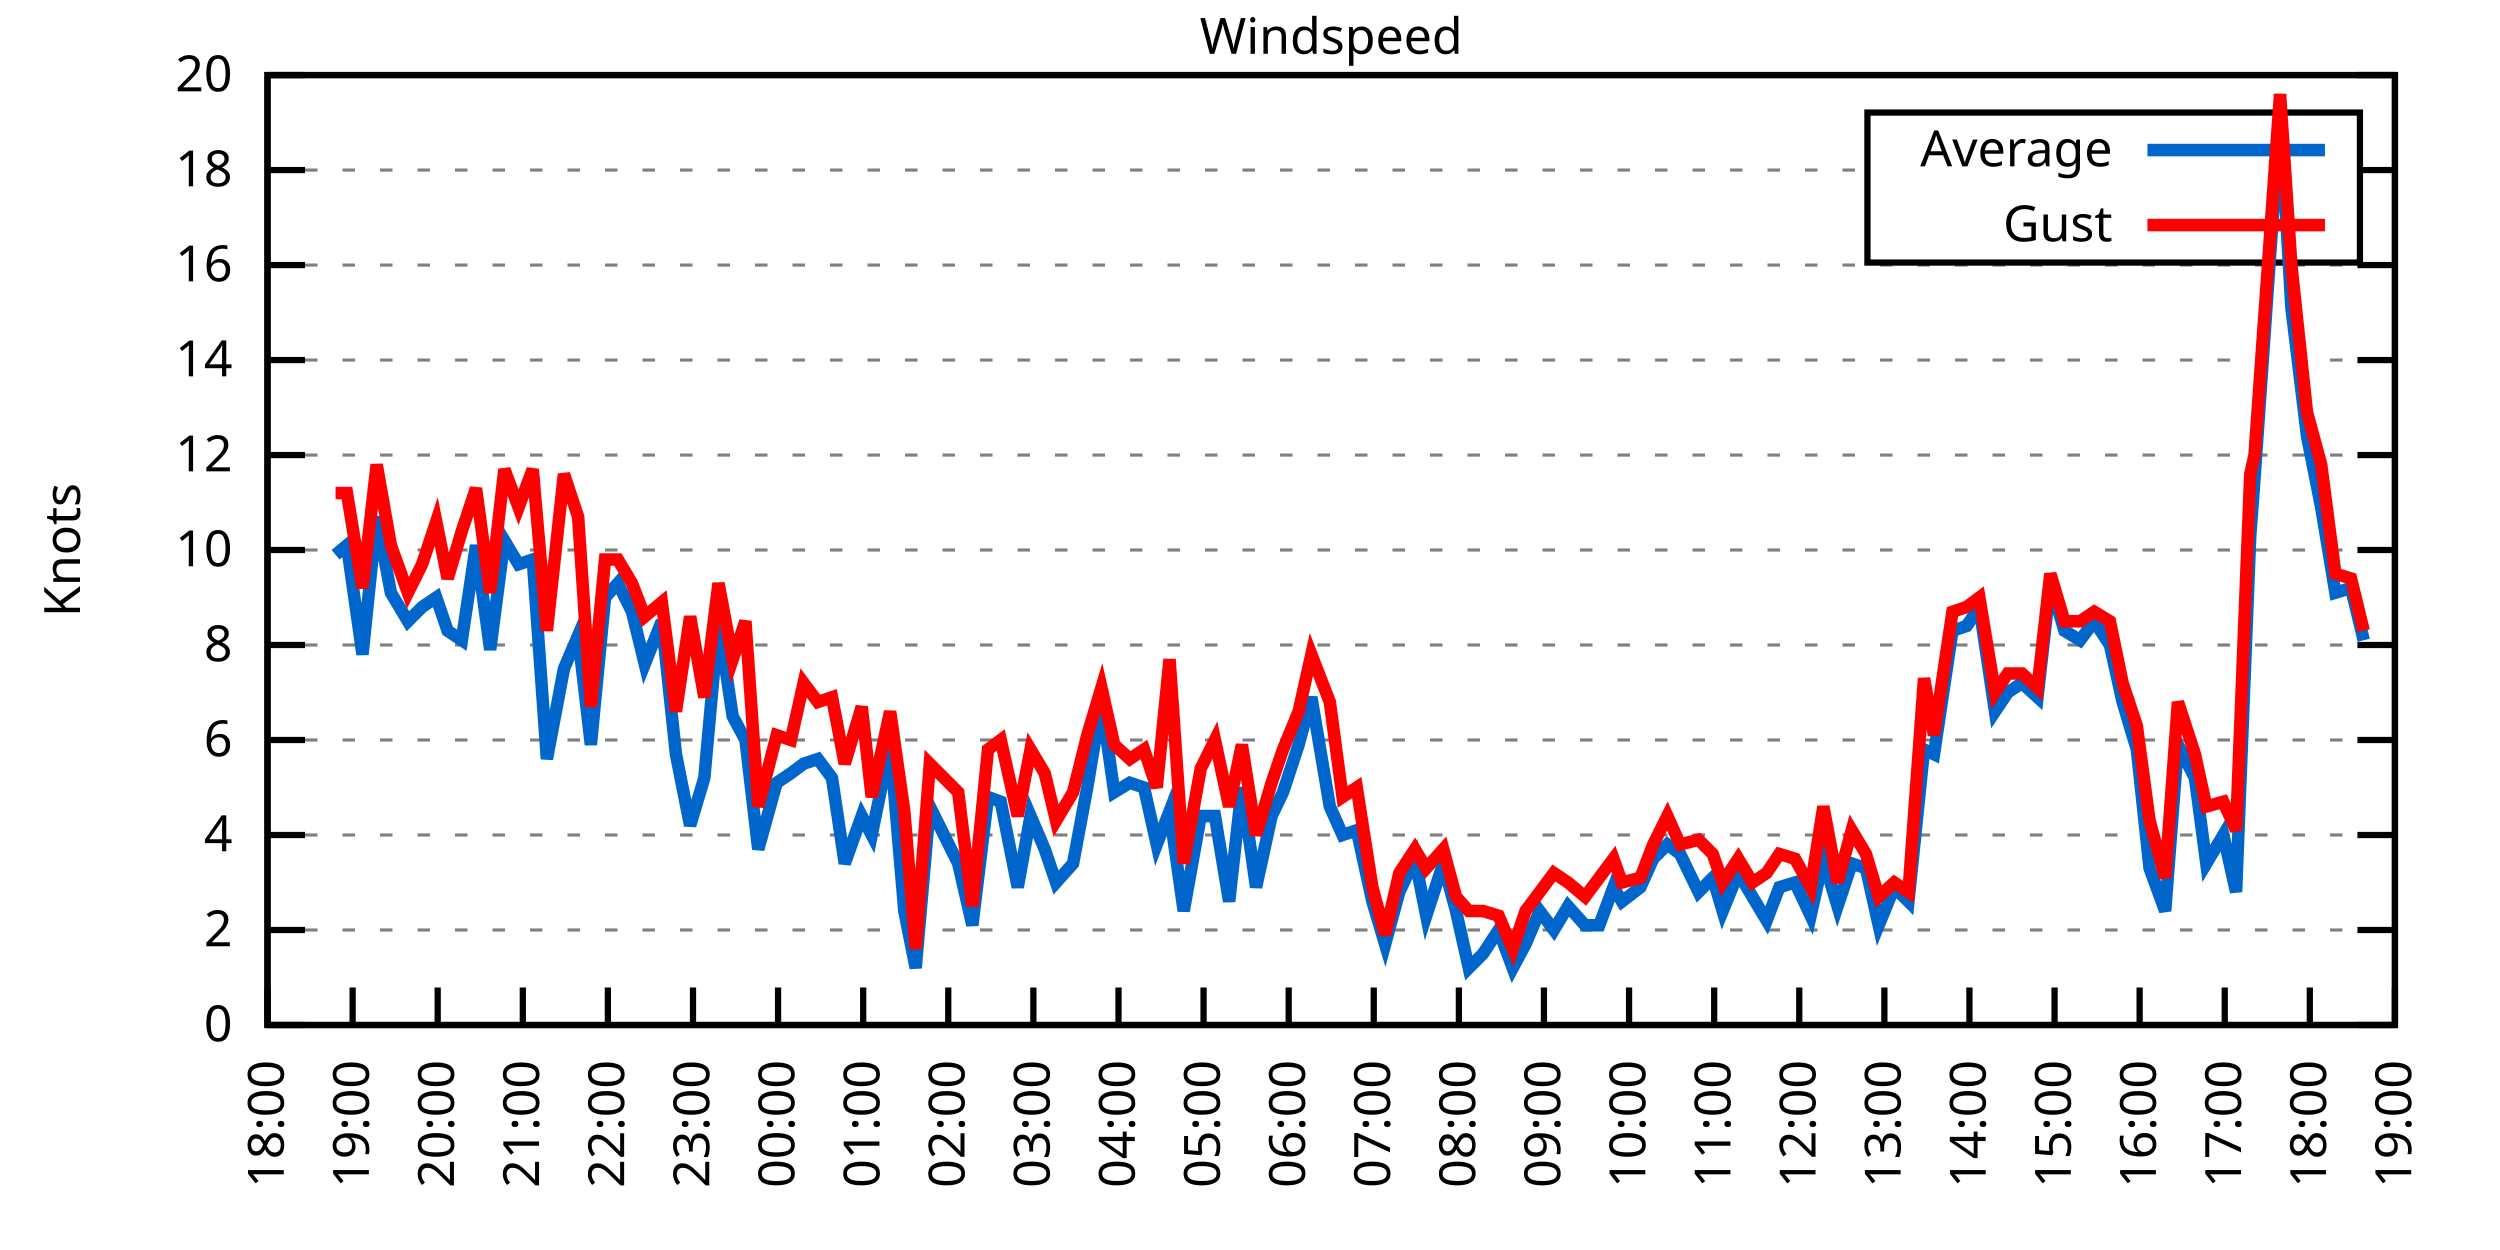
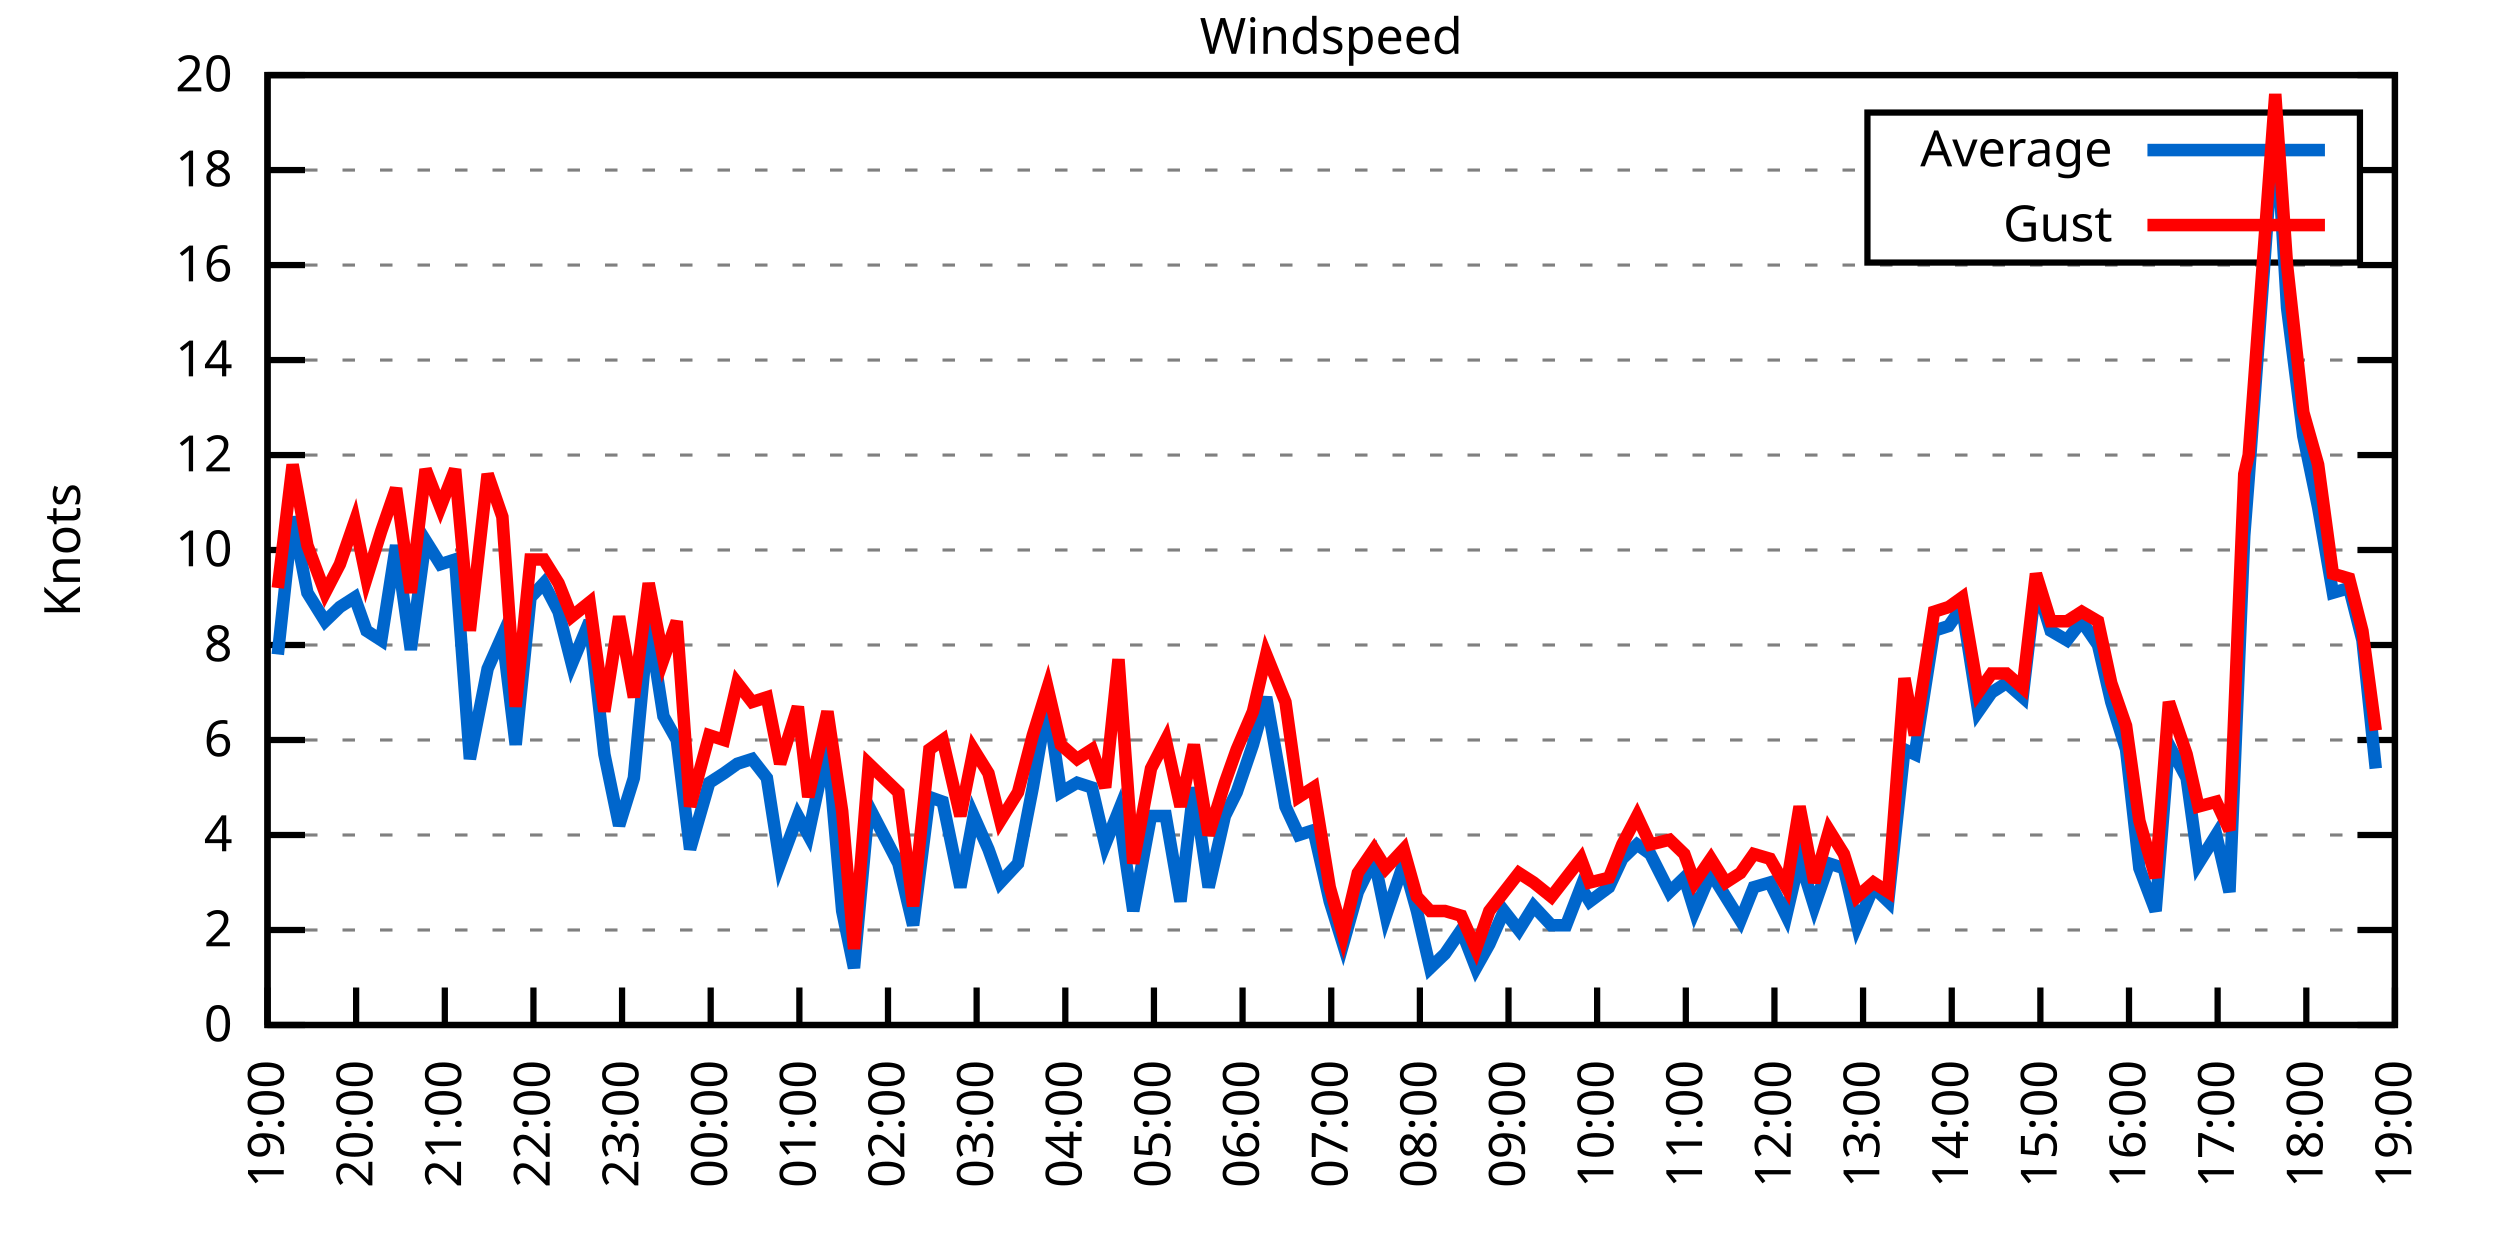
<svg xmlns="http://www.w3.org/2000/svg" xmlns:xlink="http://www.w3.org/1999/xlink" width="400" height="200" viewBox="0 0 400 200">
  <g id="gnuplot_canvas">
    <rect x="0" y="0" width="400" height="200" fill="none" />
    <defs>
      <circle id="gpDot" r="0.5" stroke-width="0.5" stroke="currentColor" />
      <path id="gpPt0" stroke-width="0.333" stroke="currentColor" d="M-1,0 h2 M0,-1 v2" />
      <path id="gpPt1" stroke-width="0.333" stroke="currentColor" d="M-1,-1 L1,1 M1,-1 L-1,1" />
      <path id="gpPt2" stroke-width="0.333" stroke="currentColor" d="M-1,0 L1,0 M0,-1 L0,1 M-1,-1 L1,1 M-1,1 L1,-1" />
      <rect id="gpPt3" stroke-width="0.333" stroke="currentColor" x="-1" y="-1" width="2" height="2" />
      <rect id="gpPt4" stroke-width="0.333" stroke="currentColor" fill="currentColor" x="-1" y="-1" width="2" height="2" />
      <circle id="gpPt5" stroke-width="0.333" stroke="currentColor" cx="0" cy="0" r="1" />
      <use xlink:href="#gpPt5" id="gpPt6" fill="currentColor" stroke="none" />
      <path id="gpPt7" stroke-width="0.333" stroke="currentColor" d="M0,-1.33 L-1.33,0.67 L1.33,0.67 z" />
      <use xlink:href="#gpPt7" id="gpPt8" fill="currentColor" stroke="none" />
      <use xlink:href="#gpPt7" id="gpPt9" stroke="currentColor" transform="rotate(180)" />
      <use xlink:href="#gpPt9" id="gpPt10" fill="currentColor" stroke="none" />
      <use xlink:href="#gpPt3" id="gpPt11" stroke="currentColor" transform="rotate(45)" />
      <use xlink:href="#gpPt11" id="gpPt12" fill="currentColor" stroke="none" />
      <path id="gpPt13" stroke-width="0.333" stroke="currentColor" d="M0,1.330 L1.265,0.411 L0.782,-1.067 L-0.782,-1.076 L-1.265,0.411 z" />
      <use xlink:href="#gpPt13" id="gpPt14" fill="currentColor" stroke="none" />
      <filter id="textbox" filterUnits="objectBoundingBox" x="0" y="0" height="1" width="1">
        <feFlood flood-color="white" flood-opacity="1" result="bgnd" />
        <feComposite in="SourceGraphic" in2="bgnd" operator="atop" />
      </filter>
      <filter id="greybox" filterUnits="objectBoundingBox" x="0" y="0" height="1" width="1">
        <feFlood flood-color="lightgrey" flood-opacity="1" result="grey" />
        <feComposite in="SourceGraphic" in2="grey" operator="atop" />
      </filter>
    </defs>
    <g fill="none" color="white" stroke="currentColor" stroke-width="1.00" stroke-linecap="butt" stroke-linejoin="miter">
</g>
    <g fill="none" color="black" stroke="currentColor" stroke-width="1.00" stroke-linecap="butt" stroke-linejoin="miter">
      <g stroke="none" shape-rendering="crispEdges">
        <polygon fill="rgb(255, 255, 255)" points="42.80,164.00 383.18,164.00 383.18,12.02 42.80,12.02 " />
      </g>
    </g>
    <g fill="none" color="black" stroke="currentColor" stroke-width="1.00" stroke-linecap="butt" stroke-linejoin="miter">
</g>
    <g fill="none" color="black" stroke="black" stroke-width="0.50" stroke-linecap="butt" stroke-linejoin="miter">
</g>
    <g fill="none" color="gray" stroke="currentColor" stroke-width="0.50" stroke-linecap="butt" stroke-linejoin="miter">
      <path stroke="gray" stroke-dasharray="2,4" class="gridline" d="M42.80,164.00 L383.19,164.00  " />
    </g>
    <g fill="none" color="gray" stroke="gray" stroke-width="1.00" stroke-linecap="butt" stroke-linejoin="miter">
</g>
    <g fill="none" color="black" stroke="currentColor" stroke-width="1.00" stroke-linecap="butt" stroke-linejoin="miter">
      <path stroke="black" d="M42.80,164.00 L48.80,164.00 M383.19,164.00 L377.19,164.00  " />
      <g transform="translate(37.20,166.60)" stroke="none" fill="black" font-family="Sans" font-size="8.00" text-anchor="end">
        <text>
          <tspan font-family="Sans"> 0</tspan>
        </text>
      </g>
    </g>
    <g fill="none" color="black" stroke="currentColor" stroke-width="1.00" stroke-linecap="butt" stroke-linejoin="miter">
</g>
    <g fill="none" color="black" stroke="black" stroke-width="0.50" stroke-linecap="butt" stroke-linejoin="miter">
</g>
    <g fill="none" color="gray" stroke="currentColor" stroke-width="0.50" stroke-linecap="butt" stroke-linejoin="miter">
      <path stroke="gray" stroke-dasharray="2,4" class="gridline" d="M42.80,148.80 L383.19,148.80  " />
    </g>
    <g fill="none" color="gray" stroke="gray" stroke-width="1.00" stroke-linecap="butt" stroke-linejoin="miter">
</g>
    <g fill="none" color="black" stroke="currentColor" stroke-width="1.00" stroke-linecap="butt" stroke-linejoin="miter">
      <path stroke="black" d="M42.80,148.80 L48.80,148.80 M383.19,148.80 L377.19,148.80  " />
      <g transform="translate(37.20,151.40)" stroke="none" fill="black" font-family="Sans" font-size="8.00" text-anchor="end">
        <text>
          <tspan font-family="Sans"> 2</tspan>
        </text>
      </g>
    </g>
    <g fill="none" color="black" stroke="currentColor" stroke-width="1.00" stroke-linecap="butt" stroke-linejoin="miter">
</g>
    <g fill="none" color="black" stroke="black" stroke-width="0.50" stroke-linecap="butt" stroke-linejoin="miter">
</g>
    <g fill="none" color="gray" stroke="currentColor" stroke-width="0.50" stroke-linecap="butt" stroke-linejoin="miter">
      <path stroke="gray" stroke-dasharray="2,4" class="gridline" d="M42.80,133.60 L383.19,133.60  " />
    </g>
    <g fill="none" color="gray" stroke="gray" stroke-width="1.00" stroke-linecap="butt" stroke-linejoin="miter">
</g>
    <g fill="none" color="black" stroke="currentColor" stroke-width="1.00" stroke-linecap="butt" stroke-linejoin="miter">
      <path stroke="black" d="M42.80,133.60 L48.80,133.60 M383.19,133.60 L377.19,133.60  " />
      <g transform="translate(37.20,136.20)" stroke="none" fill="black" font-family="Sans" font-size="8.00" text-anchor="end">
        <text>
          <tspan font-family="Sans"> 4</tspan>
        </text>
      </g>
    </g>
    <g fill="none" color="black" stroke="currentColor" stroke-width="1.00" stroke-linecap="butt" stroke-linejoin="miter">
</g>
    <g fill="none" color="black" stroke="black" stroke-width="0.50" stroke-linecap="butt" stroke-linejoin="miter">
</g>
    <g fill="none" color="gray" stroke="currentColor" stroke-width="0.50" stroke-linecap="butt" stroke-linejoin="miter">
      <path stroke="gray" stroke-dasharray="2,4" class="gridline" d="M42.80,118.40 L383.19,118.40  " />
    </g>
    <g fill="none" color="gray" stroke="gray" stroke-width="1.00" stroke-linecap="butt" stroke-linejoin="miter">
</g>
    <g fill="none" color="black" stroke="currentColor" stroke-width="1.00" stroke-linecap="butt" stroke-linejoin="miter">
      <path stroke="black" d="M42.80,118.40 L48.80,118.40 M383.19,118.40 L377.19,118.40  " />
      <g transform="translate(37.20,121.00)" stroke="none" fill="black" font-family="Sans" font-size="8.00" text-anchor="end">
        <text>
          <tspan font-family="Sans"> 6</tspan>
        </text>
      </g>
    </g>
    <g fill="none" color="black" stroke="currentColor" stroke-width="1.00" stroke-linecap="butt" stroke-linejoin="miter">
</g>
    <g fill="none" color="black" stroke="black" stroke-width="0.50" stroke-linecap="butt" stroke-linejoin="miter">
</g>
    <g fill="none" color="gray" stroke="currentColor" stroke-width="0.50" stroke-linecap="butt" stroke-linejoin="miter">
      <path stroke="gray" stroke-dasharray="2,4" class="gridline" d="M42.80,103.20 L383.19,103.20  " />
    </g>
    <g fill="none" color="gray" stroke="gray" stroke-width="1.00" stroke-linecap="butt" stroke-linejoin="miter">
</g>
    <g fill="none" color="black" stroke="currentColor" stroke-width="1.00" stroke-linecap="butt" stroke-linejoin="miter">
      <path stroke="black" d="M42.80,103.20 L48.80,103.20 M383.19,103.20 L377.19,103.20  " />
      <g transform="translate(37.20,105.80)" stroke="none" fill="black" font-family="Sans" font-size="8.00" text-anchor="end">
        <text>
          <tspan font-family="Sans"> 8</tspan>
        </text>
      </g>
    </g>
    <g fill="none" color="black" stroke="currentColor" stroke-width="1.00" stroke-linecap="butt" stroke-linejoin="miter">
</g>
    <g fill="none" color="black" stroke="black" stroke-width="0.50" stroke-linecap="butt" stroke-linejoin="miter">
</g>
    <g fill="none" color="gray" stroke="currentColor" stroke-width="0.50" stroke-linecap="butt" stroke-linejoin="miter">
      <path stroke="gray" stroke-dasharray="2,4" class="gridline" d="M42.80,88.00 L383.19,88.00  " />
    </g>
    <g fill="none" color="gray" stroke="gray" stroke-width="1.00" stroke-linecap="butt" stroke-linejoin="miter">
</g>
    <g fill="none" color="black" stroke="currentColor" stroke-width="1.00" stroke-linecap="butt" stroke-linejoin="miter">
      <path stroke="black" d="M42.80,88.00 L48.80,88.00 M383.19,88.00 L377.19,88.00  " />
      <g transform="translate(37.20,90.60)" stroke="none" fill="black" font-family="Sans" font-size="8.00" text-anchor="end">
        <text>
          <tspan font-family="Sans"> 10</tspan>
        </text>
      </g>
    </g>
    <g fill="none" color="black" stroke="currentColor" stroke-width="1.00" stroke-linecap="butt" stroke-linejoin="miter">
</g>
    <g fill="none" color="black" stroke="black" stroke-width="0.50" stroke-linecap="butt" stroke-linejoin="miter">
</g>
    <g fill="none" color="gray" stroke="currentColor" stroke-width="0.50" stroke-linecap="butt" stroke-linejoin="miter">
      <path stroke="gray" stroke-dasharray="2,4" class="gridline" d="M42.80,72.81 L383.19,72.81  " />
    </g>
    <g fill="none" color="gray" stroke="gray" stroke-width="1.00" stroke-linecap="butt" stroke-linejoin="miter">
</g>
    <g fill="none" color="black" stroke="currentColor" stroke-width="1.00" stroke-linecap="butt" stroke-linejoin="miter">
      <path stroke="black" d="M42.80,72.81 L48.80,72.81 M383.19,72.81 L377.19,72.81  " />
      <g transform="translate(37.20,75.41)" stroke="none" fill="black" font-family="Sans" font-size="8.00" text-anchor="end">
        <text>
          <tspan font-family="Sans"> 12</tspan>
        </text>
      </g>
    </g>
    <g fill="none" color="black" stroke="currentColor" stroke-width="1.00" stroke-linecap="butt" stroke-linejoin="miter">
</g>
    <g fill="none" color="black" stroke="black" stroke-width="0.50" stroke-linecap="butt" stroke-linejoin="miter">
</g>
    <g fill="none" color="gray" stroke="currentColor" stroke-width="0.50" stroke-linecap="butt" stroke-linejoin="miter">
      <path stroke="gray" stroke-dasharray="2,4" class="gridline" d="M42.80,57.61 L383.19,57.61  " />
    </g>
    <g fill="none" color="gray" stroke="gray" stroke-width="1.00" stroke-linecap="butt" stroke-linejoin="miter">
</g>
    <g fill="none" color="black" stroke="currentColor" stroke-width="1.00" stroke-linecap="butt" stroke-linejoin="miter">
      <path stroke="black" d="M42.80,57.61 L48.80,57.61 M383.19,57.61 L377.19,57.61  " />
      <g transform="translate(37.20,60.21)" stroke="none" fill="black" font-family="Sans" font-size="8.00" text-anchor="end">
        <text>
          <tspan font-family="Sans"> 14</tspan>
        </text>
      </g>
    </g>
    <g fill="none" color="black" stroke="currentColor" stroke-width="1.00" stroke-linecap="butt" stroke-linejoin="miter">
</g>
    <g fill="none" color="black" stroke="black" stroke-width="0.50" stroke-linecap="butt" stroke-linejoin="miter">
</g>
    <g fill="none" color="gray" stroke="currentColor" stroke-width="0.50" stroke-linecap="butt" stroke-linejoin="miter">
      <path stroke="gray" stroke-dasharray="2,4" class="gridline" d="M42.80,42.41 L383.19,42.41  " />
    </g>
    <g fill="none" color="gray" stroke="gray" stroke-width="1.00" stroke-linecap="butt" stroke-linejoin="miter">
</g>
    <g fill="none" color="black" stroke="currentColor" stroke-width="1.00" stroke-linecap="butt" stroke-linejoin="miter">
      <path stroke="black" d="M42.80,42.41 L48.80,42.41 M383.19,42.41 L377.19,42.41  " />
      <g transform="translate(37.20,45.01)" stroke="none" fill="black" font-family="Sans" font-size="8.00" text-anchor="end">
        <text>
          <tspan font-family="Sans"> 16</tspan>
        </text>
      </g>
    </g>
    <g fill="none" color="black" stroke="currentColor" stroke-width="1.00" stroke-linecap="butt" stroke-linejoin="miter">
</g>
    <g fill="none" color="black" stroke="black" stroke-width="0.50" stroke-linecap="butt" stroke-linejoin="miter">
</g>
    <g fill="none" color="gray" stroke="currentColor" stroke-width="0.50" stroke-linecap="butt" stroke-linejoin="miter">
      <path stroke="gray" stroke-dasharray="2,4" class="gridline" d="M42.80,27.21 L298.79,27.21 M377.59,27.21 L383.19,27.21  " />
    </g>
    <g fill="none" color="gray" stroke="gray" stroke-width="1.00" stroke-linecap="butt" stroke-linejoin="miter">
</g>
    <g fill="none" color="black" stroke="currentColor" stroke-width="1.00" stroke-linecap="butt" stroke-linejoin="miter">
      <path stroke="black" d="M42.80,27.21 L48.80,27.21 M383.19,27.21 L377.19,27.21  " />
      <g transform="translate(37.20,29.81)" stroke="none" fill="black" font-family="Sans" font-size="8.00" text-anchor="end">
        <text>
          <tspan font-family="Sans"> 18</tspan>
        </text>
      </g>
    </g>
    <g fill="none" color="black" stroke="currentColor" stroke-width="1.00" stroke-linecap="butt" stroke-linejoin="miter">
</g>
    <g fill="none" color="black" stroke="black" stroke-width="0.50" stroke-linecap="butt" stroke-linejoin="miter">
</g>
    <g fill="none" color="gray" stroke="currentColor" stroke-width="0.50" stroke-linecap="butt" stroke-linejoin="miter">
      <path stroke="gray" stroke-dasharray="2,4" class="gridline" d="M42.80,12.01 L383.19,12.01  " />
    </g>
    <g fill="none" color="gray" stroke="gray" stroke-width="1.00" stroke-linecap="butt" stroke-linejoin="miter">
</g>
    <g fill="none" color="black" stroke="currentColor" stroke-width="1.00" stroke-linecap="butt" stroke-linejoin="miter">
      <path stroke="black" d="M42.80,12.01 L48.80,12.01 M383.19,12.01 L377.19,12.01  " />
      <g transform="translate(37.20,14.61)" stroke="none" fill="black" font-family="Sans" font-size="8.00" text-anchor="end">
        <text>
          <tspan font-family="Sans"> 20</tspan>
        </text>
      </g>
    </g>
    <g fill="none" color="black" stroke="currentColor" stroke-width="1.00" stroke-linecap="butt" stroke-linejoin="miter">
      <path stroke="black" d="M42.80,164.00 L42.80,158.00  " />
      <g transform="translate(45.40,169.60) rotate(270.00)" stroke="none" fill="black" font-family="Sans" font-size="8.00" text-anchor="end">
        <text>
-           <tspan font-family="Sans">18:00</tspan>
-         </text>
-       </g>
-     </g>
-     <g fill="none" color="black" stroke="currentColor" stroke-width="1.00" stroke-linecap="butt" stroke-linejoin="miter">
-       <path stroke="black" d="M56.42,164.00 L56.42,158.00  " />
-       <g transform="translate(59.02,169.60) rotate(270.00)" stroke="none" fill="black" font-family="Sans" font-size="8.00" text-anchor="end">
-         <text>
          <tspan font-family="Sans">19:00</tspan>
        </text>
      </g>
    </g>
    <g fill="none" color="black" stroke="currentColor" stroke-width="1.00" stroke-linecap="butt" stroke-linejoin="miter">
-       <path stroke="black" d="M70.03,164.00 L70.03,158.00  " />
-       <g transform="translate(72.63,169.60) rotate(270.00)" stroke="none" fill="black" font-family="Sans" font-size="8.00" text-anchor="end">
+       <path stroke="black" d="M56.98,164.00 L56.98,158.00  " />
+       <g transform="translate(59.58,169.60) rotate(270.00)" stroke="none" fill="black" font-family="Sans" font-size="8.00" text-anchor="end">
        <text>
          <tspan font-family="Sans">20:00</tspan>
        </text>
      </g>
    </g>
    <g fill="none" color="black" stroke="currentColor" stroke-width="1.00" stroke-linecap="butt" stroke-linejoin="miter">
-       <path stroke="black" d="M83.65,164.00 L83.65,158.00  " />
-       <g transform="translate(86.25,169.60) rotate(270.00)" stroke="none" fill="black" font-family="Sans" font-size="8.00" text-anchor="end">
+       <path stroke="black" d="M71.17,164.00 L71.17,158.00  " />
+       <g transform="translate(73.77,169.60) rotate(270.00)" stroke="none" fill="black" font-family="Sans" font-size="8.00" text-anchor="end">
        <text>
          <tspan font-family="Sans">21:00</tspan>
        </text>
      </g>
    </g>
    <g fill="none" color="black" stroke="currentColor" stroke-width="1.00" stroke-linecap="butt" stroke-linejoin="miter">
-       <path stroke="black" d="M97.26,164.00 L97.26,158.00  " />
-       <g transform="translate(99.86,169.60) rotate(270.00)" stroke="none" fill="black" font-family="Sans" font-size="8.00" text-anchor="end">
+       <path stroke="black" d="M85.35,164.00 L85.35,158.00  " />
+       <g transform="translate(87.95,169.60) rotate(270.00)" stroke="none" fill="black" font-family="Sans" font-size="8.00" text-anchor="end">
        <text>
          <tspan font-family="Sans">22:00</tspan>
        </text>
      </g>
    </g>
    <g fill="none" color="black" stroke="currentColor" stroke-width="1.00" stroke-linecap="butt" stroke-linejoin="miter">
-       <path stroke="black" d="M110.88,164.00 L110.88,158.00  " />
-       <g transform="translate(113.48,169.60) rotate(270.00)" stroke="none" fill="black" font-family="Sans" font-size="8.00" text-anchor="end">
+       <path stroke="black" d="M99.53,164.00 L99.53,158.00  " />
+       <g transform="translate(102.13,169.60) rotate(270.00)" stroke="none" fill="black" font-family="Sans" font-size="8.00" text-anchor="end">
        <text>
          <tspan font-family="Sans">23:00</tspan>
        </text>
      </g>
    </g>
    <g fill="none" color="black" stroke="currentColor" stroke-width="1.00" stroke-linecap="butt" stroke-linejoin="miter">
-       <path stroke="black" d="M124.49,164.00 L124.49,158.00  " />
-       <g transform="translate(127.09,169.60) rotate(270.00)" stroke="none" fill="black" font-family="Sans" font-size="8.00" text-anchor="end">
+       <path stroke="black" d="M113.71,164.00 L113.71,158.00  " />
+       <g transform="translate(116.31,169.60) rotate(270.00)" stroke="none" fill="black" font-family="Sans" font-size="8.00" text-anchor="end">
        <text>
          <tspan font-family="Sans">00:00</tspan>
        </text>
      </g>
    </g>
    <g fill="none" color="black" stroke="currentColor" stroke-width="1.00" stroke-linecap="butt" stroke-linejoin="miter">
-       <path stroke="black" d="M138.11,164.00 L138.11,158.00  " />
-       <g transform="translate(140.71,169.60) rotate(270.00)" stroke="none" fill="black" font-family="Sans" font-size="8.00" text-anchor="end">
+       <path stroke="black" d="M127.90,164.00 L127.90,158.00  " />
+       <g transform="translate(130.50,169.60) rotate(270.00)" stroke="none" fill="black" font-family="Sans" font-size="8.00" text-anchor="end">
        <text>
          <tspan font-family="Sans">01:00</tspan>
        </text>
      </g>
    </g>
    <g fill="none" color="black" stroke="currentColor" stroke-width="1.00" stroke-linecap="butt" stroke-linejoin="miter">
-       <path stroke="black" d="M151.72,164.00 L151.72,158.00  " />
-       <g transform="translate(154.32,169.60) rotate(270.00)" stroke="none" fill="black" font-family="Sans" font-size="8.00" text-anchor="end">
+       <path stroke="black" d="M142.08,164.00 L142.08,158.00  " />
+       <g transform="translate(144.68,169.60) rotate(270.00)" stroke="none" fill="black" font-family="Sans" font-size="8.00" text-anchor="end">
        <text>
          <tspan font-family="Sans">02:00</tspan>
        </text>
      </g>
    </g>
    <g fill="none" color="black" stroke="currentColor" stroke-width="1.00" stroke-linecap="butt" stroke-linejoin="miter">
-       <path stroke="black" d="M165.34,164.00 L165.34,158.00  " />
-       <g transform="translate(167.94,169.60) rotate(270.00)" stroke="none" fill="black" font-family="Sans" font-size="8.00" text-anchor="end">
+       <path stroke="black" d="M156.26,164.00 L156.26,158.00  " />
+       <g transform="translate(158.86,169.60) rotate(270.00)" stroke="none" fill="black" font-family="Sans" font-size="8.00" text-anchor="end">
        <text>
          <tspan font-family="Sans">03:00</tspan>
        </text>
      </g>
    </g>
    <g fill="none" color="black" stroke="currentColor" stroke-width="1.00" stroke-linecap="butt" stroke-linejoin="miter">
-       <path stroke="black" d="M178.96,164.00 L178.96,158.00  " />
-       <g transform="translate(181.56,169.60) rotate(270.00)" stroke="none" fill="black" font-family="Sans" font-size="8.00" text-anchor="end">
+       <path stroke="black" d="M170.45,164.00 L170.45,158.00  " />
+       <g transform="translate(173.05,169.60) rotate(270.00)" stroke="none" fill="black" font-family="Sans" font-size="8.00" text-anchor="end">
        <text>
          <tspan font-family="Sans">04:00</tspan>
        </text>
      </g>
    </g>
    <g fill="none" color="black" stroke="currentColor" stroke-width="1.00" stroke-linecap="butt" stroke-linejoin="miter">
-       <path stroke="black" d="M192.57,164.00 L192.57,158.00  " />
-       <g transform="translate(195.17,169.60) rotate(270.00)" stroke="none" fill="black" font-family="Sans" font-size="8.00" text-anchor="end">
+       <path stroke="black" d="M184.63,164.00 L184.63,158.00  " />
+       <g transform="translate(187.23,169.60) rotate(270.00)" stroke="none" fill="black" font-family="Sans" font-size="8.00" text-anchor="end">
        <text>
          <tspan font-family="Sans">05:00</tspan>
        </text>
      </g>
    </g>
    <g fill="none" color="black" stroke="currentColor" stroke-width="1.00" stroke-linecap="butt" stroke-linejoin="miter">
-       <path stroke="black" d="M206.19,164.00 L206.19,158.00  " />
-       <g transform="translate(208.79,169.60) rotate(270.00)" stroke="none" fill="black" font-family="Sans" font-size="8.00" text-anchor="end">
+       <path stroke="black" d="M198.81,164.00 L198.81,158.00  " />
+       <g transform="translate(201.41,169.60) rotate(270.00)" stroke="none" fill="black" font-family="Sans" font-size="8.00" text-anchor="end">
        <text>
          <tspan font-family="Sans">06:00</tspan>
        </text>
      </g>
    </g>
    <g fill="none" color="black" stroke="currentColor" stroke-width="1.00" stroke-linecap="butt" stroke-linejoin="miter">
-       <path stroke="black" d="M219.80,164.00 L219.80,158.00  " />
-       <g transform="translate(222.40,169.60) rotate(270.00)" stroke="none" fill="black" font-family="Sans" font-size="8.00" text-anchor="end">
+       <path stroke="black" d="M213.00,164.00 L213.00,158.00  " />
+       <g transform="translate(215.60,169.60) rotate(270.00)" stroke="none" fill="black" font-family="Sans" font-size="8.00" text-anchor="end">
        <text>
          <tspan font-family="Sans">07:00</tspan>
        </text>
      </g>
    </g>
    <g fill="none" color="black" stroke="currentColor" stroke-width="1.00" stroke-linecap="butt" stroke-linejoin="miter">
-       <path stroke="black" d="M233.42,164.00 L233.42,158.00  " />
-       <g transform="translate(236.02,169.60) rotate(270.00)" stroke="none" fill="black" font-family="Sans" font-size="8.00" text-anchor="end">
+       <path stroke="black" d="M227.18,164.00 L227.18,158.00  " />
+       <g transform="translate(229.78,169.60) rotate(270.00)" stroke="none" fill="black" font-family="Sans" font-size="8.00" text-anchor="end">
        <text>
          <tspan font-family="Sans">08:00</tspan>
        </text>
      </g>
    </g>
    <g fill="none" color="black" stroke="currentColor" stroke-width="1.00" stroke-linecap="butt" stroke-linejoin="miter">
-       <path stroke="black" d="M247.03,164.00 L247.03,158.00  " />
-       <g transform="translate(249.63,169.60) rotate(270.00)" stroke="none" fill="black" font-family="Sans" font-size="8.00" text-anchor="end">
+       <path stroke="black" d="M241.36,164.00 L241.36,158.00  " />
+       <g transform="translate(243.96,169.60) rotate(270.00)" stroke="none" fill="black" font-family="Sans" font-size="8.00" text-anchor="end">
        <text>
          <tspan font-family="Sans">09:00</tspan>
        </text>
      </g>
    </g>
    <g fill="none" color="black" stroke="currentColor" stroke-width="1.00" stroke-linecap="butt" stroke-linejoin="miter">
-       <path stroke="black" d="M260.65,164.00 L260.65,158.00  " />
-       <g transform="translate(263.25,169.60) rotate(270.00)" stroke="none" fill="black" font-family="Sans" font-size="8.00" text-anchor="end">
+       <path stroke="black" d="M255.54,164.00 L255.54,158.00  " />
+       <g transform="translate(258.14,169.60) rotate(270.00)" stroke="none" fill="black" font-family="Sans" font-size="8.00" text-anchor="end">
        <text>
          <tspan font-family="Sans">10:00</tspan>
        </text>
      </g>
    </g>
    <g fill="none" color="black" stroke="currentColor" stroke-width="1.00" stroke-linecap="butt" stroke-linejoin="miter">
-       <path stroke="black" d="M274.27,164.00 L274.27,158.00  " />
-       <g transform="translate(276.87,169.60) rotate(270.00)" stroke="none" fill="black" font-family="Sans" font-size="8.00" text-anchor="end">
+       <path stroke="black" d="M269.73,164.00 L269.73,158.00  " />
+       <g transform="translate(272.33,169.60) rotate(270.00)" stroke="none" fill="black" font-family="Sans" font-size="8.00" text-anchor="end">
        <text>
          <tspan font-family="Sans">11:00</tspan>
        </text>
      </g>
    </g>
    <g fill="none" color="black" stroke="currentColor" stroke-width="1.00" stroke-linecap="butt" stroke-linejoin="miter">
-       <path stroke="black" d="M287.88,164.00 L287.88,158.00  " />
-       <g transform="translate(290.48,169.60) rotate(270.00)" stroke="none" fill="black" font-family="Sans" font-size="8.00" text-anchor="end">
+       <path stroke="black" d="M283.91,164.00 L283.91,158.00  " />
+       <g transform="translate(286.51,169.60) rotate(270.00)" stroke="none" fill="black" font-family="Sans" font-size="8.00" text-anchor="end">
        <text>
          <tspan font-family="Sans">12:00</tspan>
        </text>
      </g>
    </g>
    <g fill="none" color="black" stroke="currentColor" stroke-width="1.00" stroke-linecap="butt" stroke-linejoin="miter">
-       <path stroke="black" d="M301.50,164.00 L301.50,158.00  " />
-       <g transform="translate(304.10,169.60) rotate(270.00)" stroke="none" fill="black" font-family="Sans" font-size="8.00" text-anchor="end">
+       <path stroke="black" d="M298.09,164.00 L298.09,158.00  " />
+       <g transform="translate(300.69,169.60) rotate(270.00)" stroke="none" fill="black" font-family="Sans" font-size="8.00" text-anchor="end">
        <text>
          <tspan font-family="Sans">13:00</tspan>
        </text>
      </g>
    </g>
    <g fill="none" color="black" stroke="currentColor" stroke-width="1.00" stroke-linecap="butt" stroke-linejoin="miter">
-       <path stroke="black" d="M315.11,164.00 L315.11,158.00  " />
-       <g transform="translate(317.71,169.60) rotate(270.00)" stroke="none" fill="black" font-family="Sans" font-size="8.00" text-anchor="end">
+       <path stroke="black" d="M312.28,164.00 L312.28,158.00  " />
+       <g transform="translate(314.88,169.60) rotate(270.00)" stroke="none" fill="black" font-family="Sans" font-size="8.00" text-anchor="end">
        <text>
          <tspan font-family="Sans">14:00</tspan>
        </text>
      </g>
    </g>
    <g fill="none" color="black" stroke="currentColor" stroke-width="1.00" stroke-linecap="butt" stroke-linejoin="miter">
-       <path stroke="black" d="M328.73,164.00 L328.73,158.00  " />
-       <g transform="translate(331.33,169.60) rotate(270.00)" stroke="none" fill="black" font-family="Sans" font-size="8.00" text-anchor="end">
+       <path stroke="black" d="M326.46,164.00 L326.46,158.00  " />
+       <g transform="translate(329.06,169.60) rotate(270.00)" stroke="none" fill="black" font-family="Sans" font-size="8.00" text-anchor="end">
        <text>
          <tspan font-family="Sans">15:00</tspan>
        </text>
      </g>
    </g>
    <g fill="none" color="black" stroke="currentColor" stroke-width="1.00" stroke-linecap="butt" stroke-linejoin="miter">
-       <path stroke="black" d="M342.34,164.00 L342.34,158.00  " />
-       <g transform="translate(344.94,169.60) rotate(270.00)" stroke="none" fill="black" font-family="Sans" font-size="8.00" text-anchor="end">
+       <path stroke="black" d="M340.64,164.00 L340.64,158.00  " />
+       <g transform="translate(343.24,169.60) rotate(270.00)" stroke="none" fill="black" font-family="Sans" font-size="8.00" text-anchor="end">
        <text>
          <tspan font-family="Sans">16:00</tspan>
        </text>
      </g>
    </g>
    <g fill="none" color="black" stroke="currentColor" stroke-width="1.00" stroke-linecap="butt" stroke-linejoin="miter">
-       <path stroke="black" d="M355.96,164.00 L355.96,158.00  " />
-       <g transform="translate(358.56,169.60) rotate(270.00)" stroke="none" fill="black" font-family="Sans" font-size="8.00" text-anchor="end">
+       <path stroke="black" d="M354.82,164.00 L354.82,158.00  " />
+       <g transform="translate(357.42,169.60) rotate(270.00)" stroke="none" fill="black" font-family="Sans" font-size="8.00" text-anchor="end">
        <text>
          <tspan font-family="Sans">17:00</tspan>
        </text>
      </g>
    </g>
    <g fill="none" color="black" stroke="currentColor" stroke-width="1.00" stroke-linecap="butt" stroke-linejoin="miter">
-       <path stroke="black" d="M369.57,164.00 L369.57,158.00  " />
-       <g transform="translate(372.17,169.60) rotate(270.00)" stroke="none" fill="black" font-family="Sans" font-size="8.00" text-anchor="end">
+       <path stroke="black" d="M369.01,164.00 L369.01,158.00  " />
+       <g transform="translate(371.61,169.60) rotate(270.00)" stroke="none" fill="black" font-family="Sans" font-size="8.00" text-anchor="end">
        <text>
          <tspan font-family="Sans">18:00</tspan>
        </text>
      </g>
    </g>
    <g fill="none" color="black" stroke="currentColor" stroke-width="1.00" stroke-linecap="butt" stroke-linejoin="miter">
      <path stroke="black" d="M383.19,164.00 L383.19,158.00  " />
      <g transform="translate(385.79,169.60) rotate(270.00)" stroke="none" fill="black" font-family="Sans" font-size="8.00" text-anchor="end">
        <text>
          <tspan font-family="Sans">19:00</tspan>
        </text>
      </g>
    </g>
    <g fill="none" color="black" stroke="currentColor" stroke-width="1.00" stroke-linecap="butt" stroke-linejoin="miter">
</g>
    <g fill="none" color="black" stroke="currentColor" stroke-width="1.00" stroke-linecap="butt" stroke-linejoin="miter">
      <path stroke="black" d="M42.80,12.01 L42.80,164.00 L383.19,164.00 L383.19,12.01 L42.80,12.01 Z  " />
    </g>
    <g fill="none" color="black" stroke="currentColor" stroke-width="1.00" stroke-linecap="butt" stroke-linejoin="miter">
</g>
    <g fill="none" color="black" stroke="currentColor" stroke-width="1.00" stroke-linecap="butt" stroke-linejoin="miter">
      <path stroke="black" d="M298.79,42.01 L298.79,18.01 L377.59,18.01 L377.59,42.01 L298.79,42.01 Z  " />
    </g>
    <g id="Windspeed_plot_1">
      <g fill="none" color="white" stroke="black" stroke-width="2.00" stroke-linecap="butt" stroke-linejoin="miter">
</g>
      <g fill="none" color="black" stroke="currentColor" stroke-width="2.00" stroke-linecap="butt" stroke-linejoin="miter">
        <g transform="translate(337.99,26.61)" stroke="none" fill="black" font-family="Sans" font-size="8.00" text-anchor="end">
          <text>
            <tspan font-family="Sans">Average</tspan>
          </text>
        </g>
      </g>
      <g fill="none" color="black" stroke="currentColor" stroke-width="2.00" stroke-linecap="butt" stroke-linejoin="miter">
-         <path stroke="rgb(  0, 102, 204)" d="M343.59,24.01 L371.99,24.01 M53.69,88.76 L55.51,87.25 L58.00,104.72 L60.27,82.69 L62.54,94.84 L65.27,99.40   L67.54,97.12 L69.80,95.60 L71.62,100.92 L73.89,102.44 L76.16,87.25 L78.43,103.96 L80.70,86.49 L82.97,90.28   L85.24,89.52 L87.50,121.44 L90.23,107.00 L92.50,101.68 L94.54,119.16 L96.81,95.60 L98.85,93.32 L101.12,97.88   L103.16,106.24 L105.89,99.40 L108.15,120.68 L110.42,132.08 L112.69,124.48 L114.96,99.40 L117.23,114.60 L119.27,118.40   L121.32,135.88 L124.27,125.24 L126.54,123.72 L128.58,122.20 L130.85,121.44 L133.12,124.48 L135.16,138.16 L137.88,130.56   L139.47,133.60 L142.42,119.16 L144.69,145.76 L146.51,154.88 L148.77,129.04 L153.31,138.16 L155.58,148.04 L158.08,127.52   L160.12,128.28 L162.84,141.96 L164.89,130.56 L167.16,135.88 L168.97,141.20 L171.69,138.16 L173.96,126.00 L176.23,112.32   L178.28,126.76 L180.77,125.24 L183.04,126.00 L185.08,135.12 L187.13,129.80 L189.39,145.76 L192.12,130.56 L194.39,130.56   L196.66,144.24 L198.70,126.00 L200.97,141.96 L203.46,130.56 L205.28,126.76 L207.78,119.16 L209.82,111.56 L212.77,129.04   L214.81,133.60 L217.08,132.84 L219.58,144.24 L221.62,151.08 L223.89,142.72 L226.38,137.40 L228.20,146.52 L230.92,138.16   L232.96,145.76 L235.01,154.88 L237.28,152.60 L239.77,148.80 L242.04,154.88 L244.08,151.08 L246.35,145.76 L248.62,148.80   L250.89,145.00 L253.61,148.04 L255.88,148.04 L258.15,141.96 L259.51,144.24 L262.47,141.96 L264.51,137.40 L266.78,135.12   L268.82,136.64 L271.77,142.72 L274.04,140.44 L275.63,145.76 L278.12,139.68 L280.39,143.48 L282.66,147.28 L284.70,141.96   L287.20,141.20 L289.70,146.52 L291.74,137.40 L294.01,145.00 L296.28,138.16 L298.55,138.92 L300.59,148.04 L303.08,141.96   L305.35,144.24 L307.85,119.92 L309.44,120.68 L312.39,100.92 L314.66,100.16 L316.70,97.12 L319.20,113.84 L321.24,110.80   L323.51,109.28 L326.00,111.56 L328.05,93.32 L330.32,100.92 L332.81,102.44 L335.08,99.40 L337.58,103.20 L339.62,112.32   L341.89,119.92 L343.93,138.92 L346.43,145.76 L348.47,119.16 L351.19,124.48 L353.01,138.16 L355.73,133.60 L357.77,142.72   L360.04,85.73 L360.72,76.61 L364.81,18.09 L366.62,49.25 L369.12,69.77 L371.39,81.17 L373.66,94.84 L376.16,94.08   L378.20,102.44  " />
+         <path stroke="rgb(  0, 102, 204)" d="M343.59,24.01 L371.99,24.01 M44.45,104.72 L46.82,82.69 L49.18,94.84 L52.02,99.40 L54.38,97.12 L56.75,95.60   L58.64,100.92 L61.00,102.44 L63.37,87.25 L65.73,103.96 L68.09,86.49 L70.46,90.28 L72.82,89.52 L75.18,121.44   L78.02,107.00 L80.38,101.68 L82.51,119.16 L84.88,95.60 L87.00,93.32 L89.37,97.88 L91.49,106.24 L94.33,99.40   L96.70,120.68 L99.06,132.08 L101.42,124.48 L103.79,99.40 L106.15,114.60 L108.28,118.40 L110.41,135.88 L113.48,125.24   L115.84,123.72 L117.97,122.20 L120.33,121.44 L122.70,124.48 L124.82,138.16 L127.66,130.56 L129.32,133.60 L132.39,119.16   L134.75,145.76 L136.64,154.88 L139.01,129.04 L143.74,138.16 L146.10,148.04 L148.70,127.52 L150.83,128.28 L153.66,141.96   L155.79,130.56 L158.15,135.88 L160.05,141.20 L162.88,138.16 L165.25,126.00 L167.61,112.32 L169.74,126.76 L172.34,125.24   L174.70,126.00 L176.83,135.12 L178.96,129.80 L181.32,145.76 L184.16,130.56 L186.52,130.56 L188.88,144.24 L191.01,126.00   L193.38,141.96 L195.98,130.56 L197.87,126.76 L200.47,119.16 L202.59,111.56 L205.67,129.04 L207.79,133.60 L210.16,132.84   L212.76,144.24 L214.89,151.08 L217.25,142.72 L219.85,137.40 L221.74,146.52 L224.58,138.16 L226.71,145.76 L228.83,154.88   L231.20,152.60 L233.80,148.80 L236.16,154.88 L238.29,151.08 L240.65,145.76 L243.02,148.80 L245.38,145.00 L248.22,148.04   L250.58,148.04 L252.94,141.96 L254.36,144.24 L257.43,141.96 L259.56,137.40 L261.93,135.12 L264.05,136.64 L267.13,142.72   L269.49,140.44 L271.14,145.76 L273.75,139.68 L276.11,143.48 L278.47,147.28 L280.60,141.96 L283.20,141.20 L285.80,146.52   L287.93,137.40 L290.29,145.00 L292.66,138.16 L295.02,138.92 L297.15,148.04 L299.75,141.96 L302.11,144.24 L304.71,119.92   L306.37,120.68 L309.44,100.92 L311.80,100.16 L313.93,97.12 L316.53,113.84 L318.66,110.80 L321.02,109.28 L323.62,111.56   L325.75,93.32 L328.11,100.92 L330.71,102.44 L333.08,99.40 L335.68,103.20 L337.80,112.32 L340.17,119.92 L342.30,138.92   L344.90,145.76 L347.02,119.16 L349.86,124.48 L351.75,138.16 L354.59,133.60 L356.72,142.72 L359.08,85.73 L359.79,76.61   L364.04,18.09 L365.93,49.25 L368.53,69.77 L370.90,81.17 L373.26,94.84 L375.86,94.08 L377.99,102.44 L380.12,122.96    " />
      </g>
    </g>
    <g id="Windspeed_plot_2">
      <g fill="none" color="black" stroke="currentColor" stroke-width="2.00" stroke-linecap="butt" stroke-linejoin="miter">
        <g transform="translate(337.99,38.61)" stroke="none" fill="black" font-family="Sans" font-size="8.00" text-anchor="end">
          <text>
            <tspan font-family="Sans">Gust</tspan>
          </text>
        </g>
      </g>
      <g fill="none" color="black" stroke="currentColor" stroke-width="2.00" stroke-linecap="butt" stroke-linejoin="miter">
-         <path stroke="rgb(255,   0,   0)" d="M343.59,36.01 L371.99,36.01 M53.69,78.89 L55.51,78.89 L58.00,94.08 L60.27,74.33 L62.54,87.25 L65.27,94.84   L67.54,90.28 L69.80,83.45 L71.62,92.56 L73.89,84.97 L76.16,78.13 L78.43,94.84 L80.70,75.09 L82.97,81.17   L85.24,75.09 L87.50,100.92 L90.23,75.85 L92.50,82.69 L94.54,113.08 L96.81,89.52 L98.85,89.52 L101.12,93.32   L103.16,98.64 L105.89,96.36 L108.15,113.84 L110.42,98.64 L112.69,111.56 L114.96,93.32 L117.23,105.48 L119.27,99.40   L121.32,129.04 L124.27,117.64 L126.54,118.40 L128.58,109.28 L130.85,112.32 L133.12,111.56 L135.16,122.20 L137.88,113.08   L139.47,127.52 L142.42,113.84 L144.69,129.80 L146.51,151.84 L148.77,122.20 L153.31,126.76 L155.58,145.00 L158.08,119.92   L160.12,118.40 L162.84,130.56 L164.89,119.92 L167.16,123.72 L168.97,131.32 L171.69,126.76 L173.96,117.64 L176.23,110.04   L178.28,119.16 L180.77,121.44 L183.04,119.92 L185.08,126.00 L187.13,105.48 L189.39,138.16 L192.12,122.96 L194.39,118.40   L196.66,129.04 L198.70,119.16 L200.97,133.60 L203.46,125.24 L205.28,119.92 L207.78,113.84 L209.82,104.72 L212.77,112.32   L214.81,127.52 L217.08,126.00 L219.58,141.96 L221.62,149.56 L223.89,139.68 L226.38,135.88 L228.20,138.92 L230.92,135.88   L232.96,143.48 L235.01,145.76 L237.28,145.76 L239.77,146.52 L242.04,151.84 L244.08,145.76 L246.35,142.72 L248.62,139.68   L250.89,141.20 L253.61,143.48 L255.88,140.44 L258.15,137.40 L259.51,141.20 L262.47,140.44 L264.51,135.12 L266.78,130.56   L268.82,135.12 L271.77,134.36 L274.04,136.64 L275.63,141.20 L278.12,137.40 L280.39,141.20 L282.66,139.68 L284.70,136.64   L287.20,137.40 L289.70,141.96 L291.74,129.04 L294.01,141.20 L296.28,132.84 L298.55,136.64 L300.59,143.48 L303.08,141.20   L305.35,142.72 L307.85,108.52 L309.44,117.64 L312.39,97.88 L314.66,97.12 L316.70,95.60 L319.20,110.80 L321.24,107.76   L323.51,107.76 L326.00,110.04 L328.05,91.80 L330.32,99.40 L332.81,99.40 L335.08,97.88 L337.58,99.40 L339.62,109.28   L341.89,116.12 L343.93,131.32 L346.43,140.44 L348.47,112.32 L351.19,120.68 L353.01,129.04 L355.73,128.28 L357.77,132.84   L360.04,75.85 L360.72,72.81 L364.81,15.05 L366.62,42.41 L369.12,65.97 L371.39,74.33 L373.66,91.80 L376.16,92.56   L378.20,100.92  " />
+         <path stroke="rgb(255,   0,   0)" d="M343.59,36.01 L371.99,36.01 M44.45,94.08 L46.82,74.33 L49.18,87.25 L52.02,94.84 L54.38,90.28 L56.75,83.45   L58.64,92.56 L61.00,84.97 L63.37,78.13 L65.73,94.84 L68.09,75.09 L70.46,81.17 L72.82,75.09 L75.18,100.92   L78.02,75.85 L80.38,82.69 L82.51,113.08 L84.88,89.52 L87.00,89.52 L89.37,93.32 L91.49,98.64 L94.33,96.36   L96.70,113.84 L99.06,98.64 L101.42,111.56 L103.79,93.32 L106.15,105.48 L108.28,99.40 L110.41,129.04 L113.48,117.64   L115.84,118.40 L117.97,109.28 L120.33,112.32 L122.70,111.56 L124.82,122.20 L127.66,113.08 L129.32,127.52 L132.39,113.84   L134.75,129.80 L136.64,151.84 L139.01,122.20 L143.74,126.76 L146.10,145.00 L148.70,119.92 L150.83,118.40 L153.66,130.56   L155.79,119.92 L158.15,123.72 L160.05,131.32 L162.88,126.76 L165.25,117.64 L167.61,110.04 L169.74,119.16 L172.34,121.44   L174.70,119.92 L176.83,126.00 L178.96,105.48 L181.32,138.16 L184.16,122.96 L186.52,118.40 L188.88,129.04 L191.01,119.16   L193.38,133.60 L195.98,125.24 L197.87,119.92 L200.47,113.84 L202.59,104.72 L205.67,112.32 L207.79,127.52 L210.16,126.00   L212.76,141.96 L214.89,149.56 L217.25,139.68 L219.85,135.88 L221.74,138.92 L224.58,135.88 L226.71,143.48 L228.83,145.76   L231.20,145.76 L233.80,146.52 L236.16,151.84 L238.29,145.76 L240.65,142.72 L243.02,139.68 L245.38,141.20 L248.22,143.48   L250.58,140.44 L252.94,137.40 L254.36,141.20 L257.43,140.44 L259.56,135.12 L261.93,130.56 L264.05,135.12 L267.13,134.36   L269.49,136.64 L271.14,141.20 L273.75,137.40 L276.11,141.20 L278.47,139.68 L280.60,136.64 L283.20,137.40 L285.80,141.96   L287.93,129.04 L290.29,141.20 L292.66,132.84 L295.02,136.64 L297.15,143.48 L299.75,141.20 L302.11,142.72 L304.71,108.52   L306.37,117.64 L309.44,97.88 L311.80,97.12 L313.93,95.60 L316.53,110.80 L318.66,107.76 L321.02,107.76 L323.62,110.04   L325.75,91.80 L328.11,99.40 L330.71,99.40 L333.08,97.88 L335.68,99.40 L337.80,109.28 L340.17,116.12 L342.30,131.32   L344.90,140.44 L347.02,112.32 L349.86,120.68 L351.75,129.04 L354.59,128.28 L356.72,132.84 L359.08,75.85 L359.79,72.81   L364.04,15.05 L365.93,42.41 L368.53,65.97 L370.90,74.33 L373.26,91.80 L375.86,92.56 L377.99,100.92 L380.12,116.88    " />
      </g>
    </g>
    <g fill="none" color="black" stroke="currentColor" stroke-width="2.00" stroke-linecap="butt" stroke-linejoin="miter">
</g>
    <g fill="none" color="black" stroke="black" stroke-width="1.00" stroke-linecap="butt" stroke-linejoin="miter">
</g>
    <g fill="none" color="black" stroke="currentColor" stroke-width="1.00" stroke-linecap="butt" stroke-linejoin="miter">
      <path stroke="black" d="M42.80,12.01 L42.80,164.00 L383.19,164.00 L383.19,12.01 L42.80,12.01 Z  " />
      <g transform="translate(12.80,88.01) rotate(270.00)" stroke="none" fill="black" font-family="Sans" font-size="8.00" text-anchor="middle">
        <text>
          <tspan font-family="Sans">Knots</tspan>
        </text>
      </g>
    </g>
    <g fill="none" color="black" stroke="currentColor" stroke-width="1.00" stroke-linecap="butt" stroke-linejoin="miter">
</g>
    <g fill="none" color="black" stroke="currentColor" stroke-width="1.00" stroke-linecap="butt" stroke-linejoin="miter">
      <g transform="translate(212.99,8.61)" stroke="none" fill="black" font-family="Sans" font-size="8.00" text-anchor="middle">
        <text>
          <tspan font-family="Sans">Windspeed</tspan>
        </text>
      </g>
    </g>
    <g fill="none" color="black" stroke="currentColor" stroke-width="1.00" stroke-linecap="butt" stroke-linejoin="miter">
</g>
  </g>
</svg>
